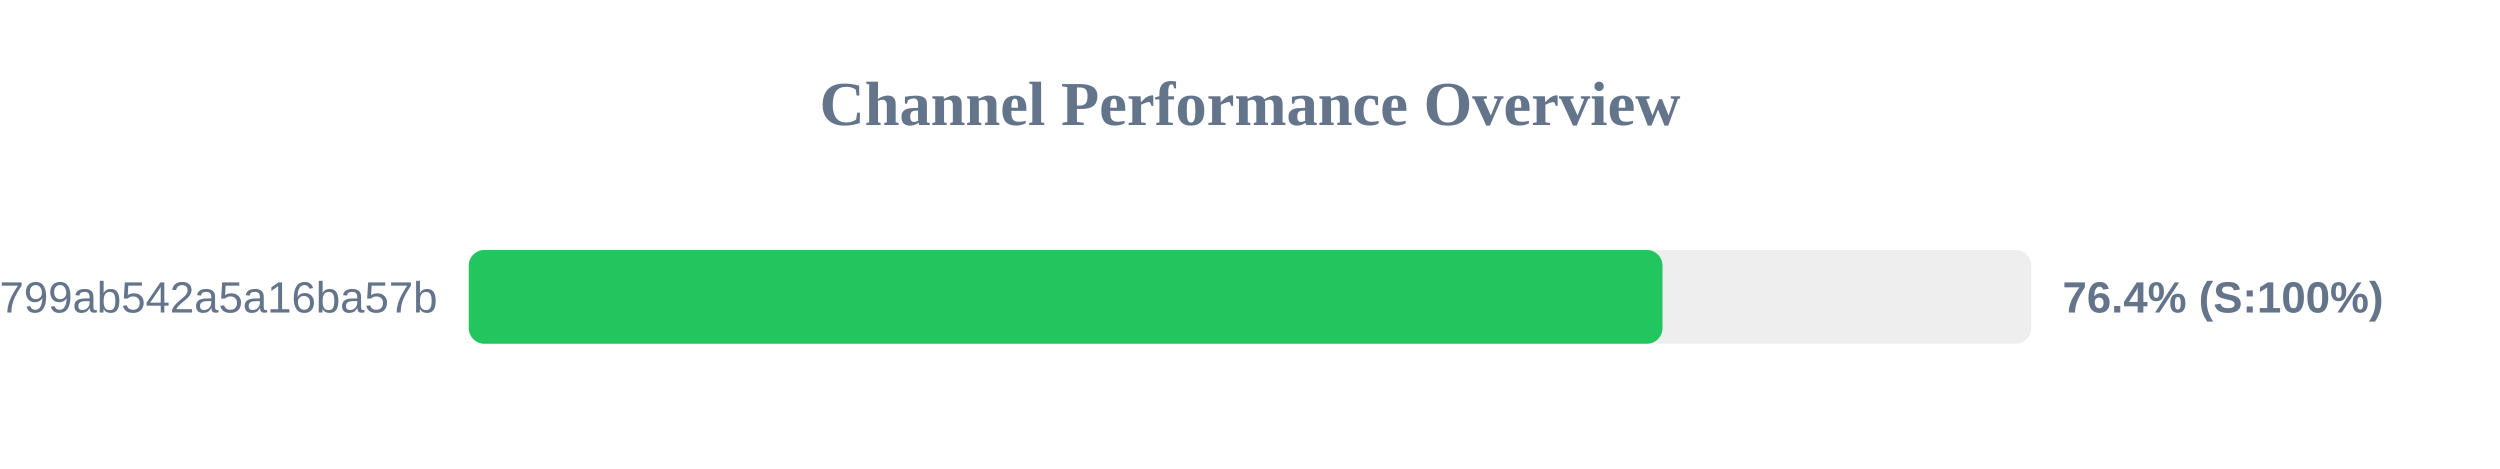
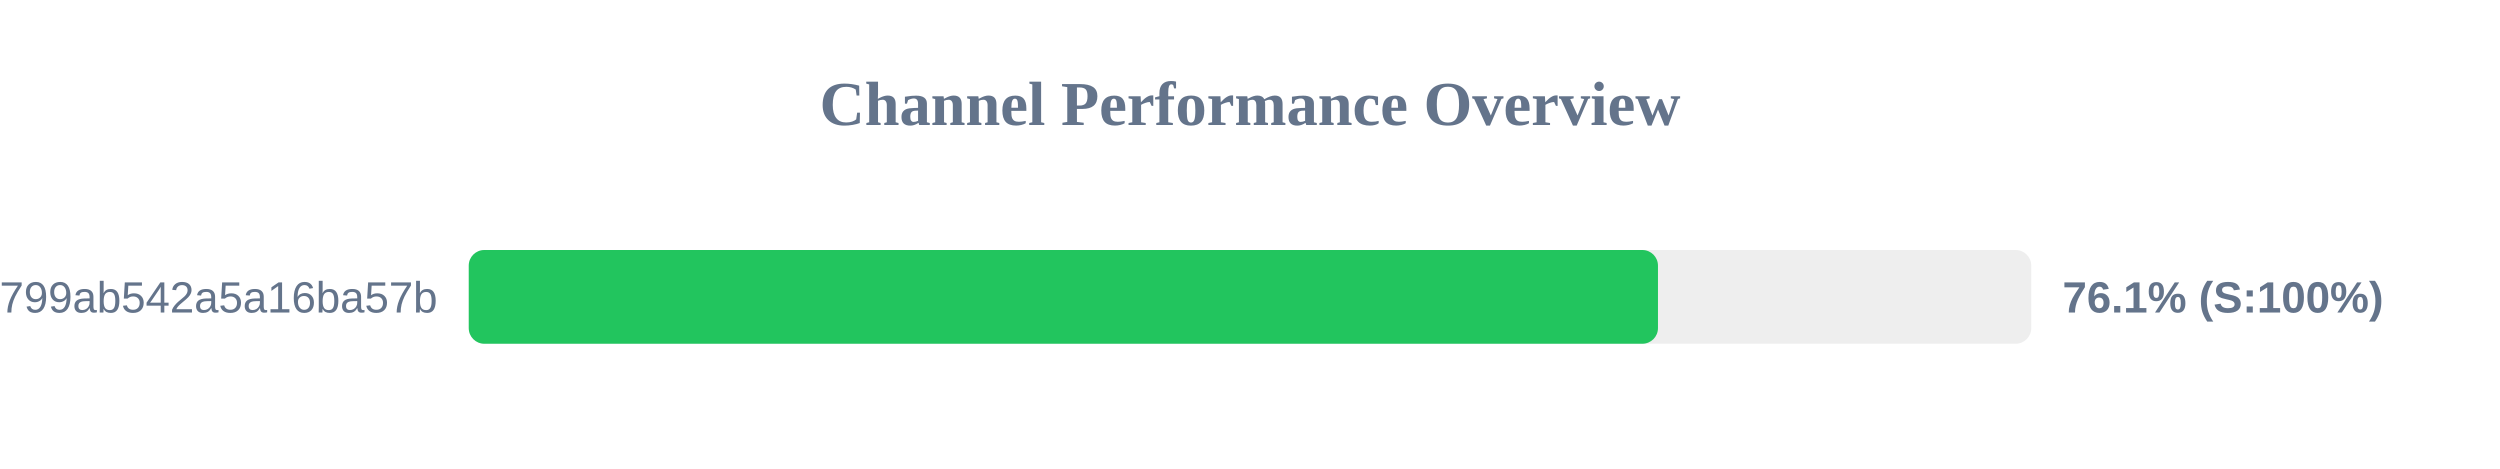
<svg xmlns="http://www.w3.org/2000/svg" width="800" height="150" version="1.1">
  <style>
        .row { font: 14px Arial; fill: #64748b; }
        .score { font: bold 14px Arial; fill: #64748b; }
    </style>
  <text x="400" y="40" text-anchor="middle" font-size="20px" font-weight="bold" fill="#64748b">Channel Performance Overview</text>
  <rect x="150" y="80" width="500" height="30" fill="#eee" rx="5" />
-   <rect x="150" y="80" width="382.0" height="30" fill="#22c55e" rx="5" />
+   <rect x="150" y="80" width="380.55" height="30" fill="#22c55e" rx="5" />
  <text x="140" y="100" text-anchor="end" class="row">subscribe?token=1d6704a3418417799ab542a5a16ba57b</text>
-   <text x="660" y="100" text-anchor="start" class="score">76.4% (S:100%)</text>
+   <text x="660" y="100" text-anchor="start" class="score">76.1% (S:100%)</text>
</svg>
